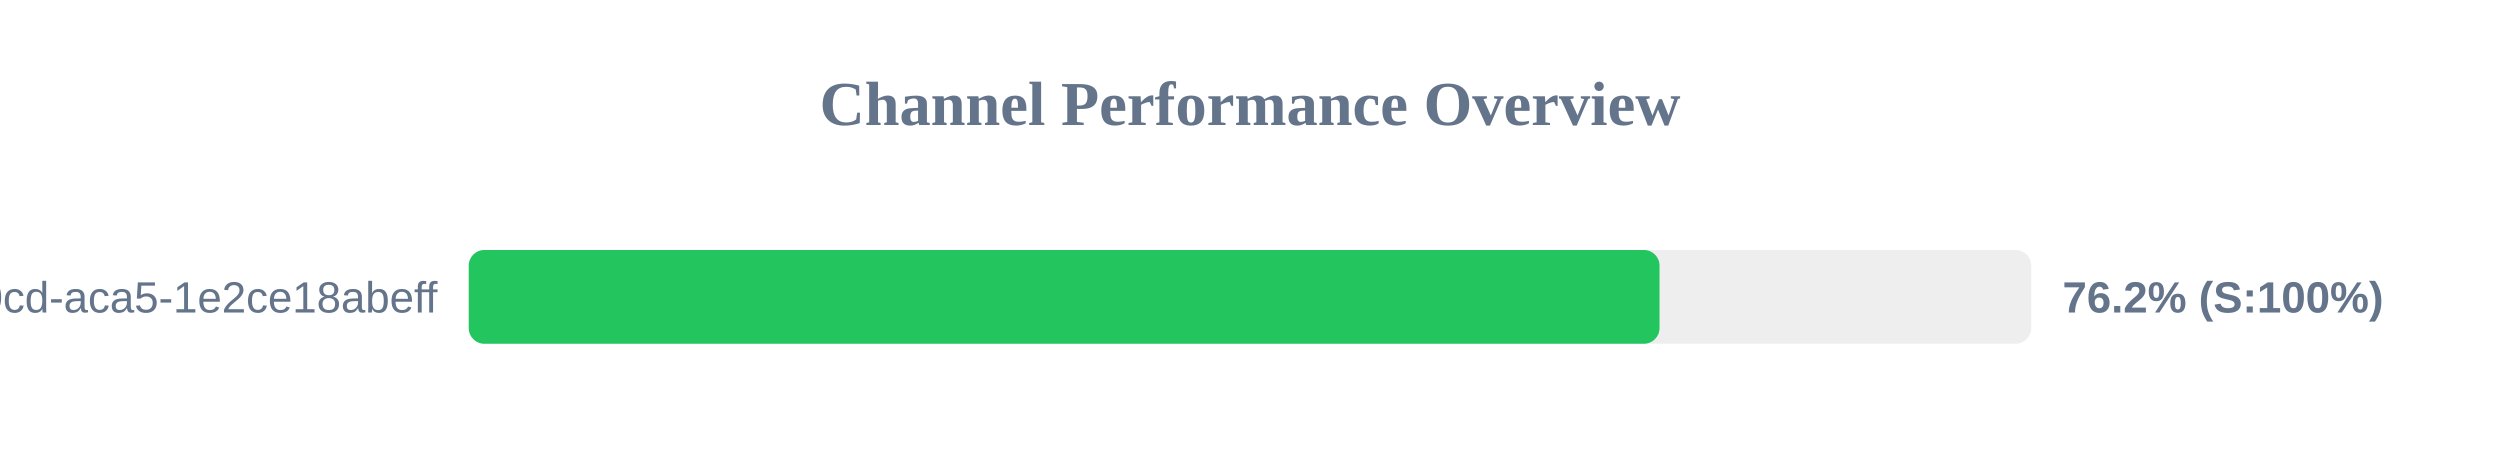
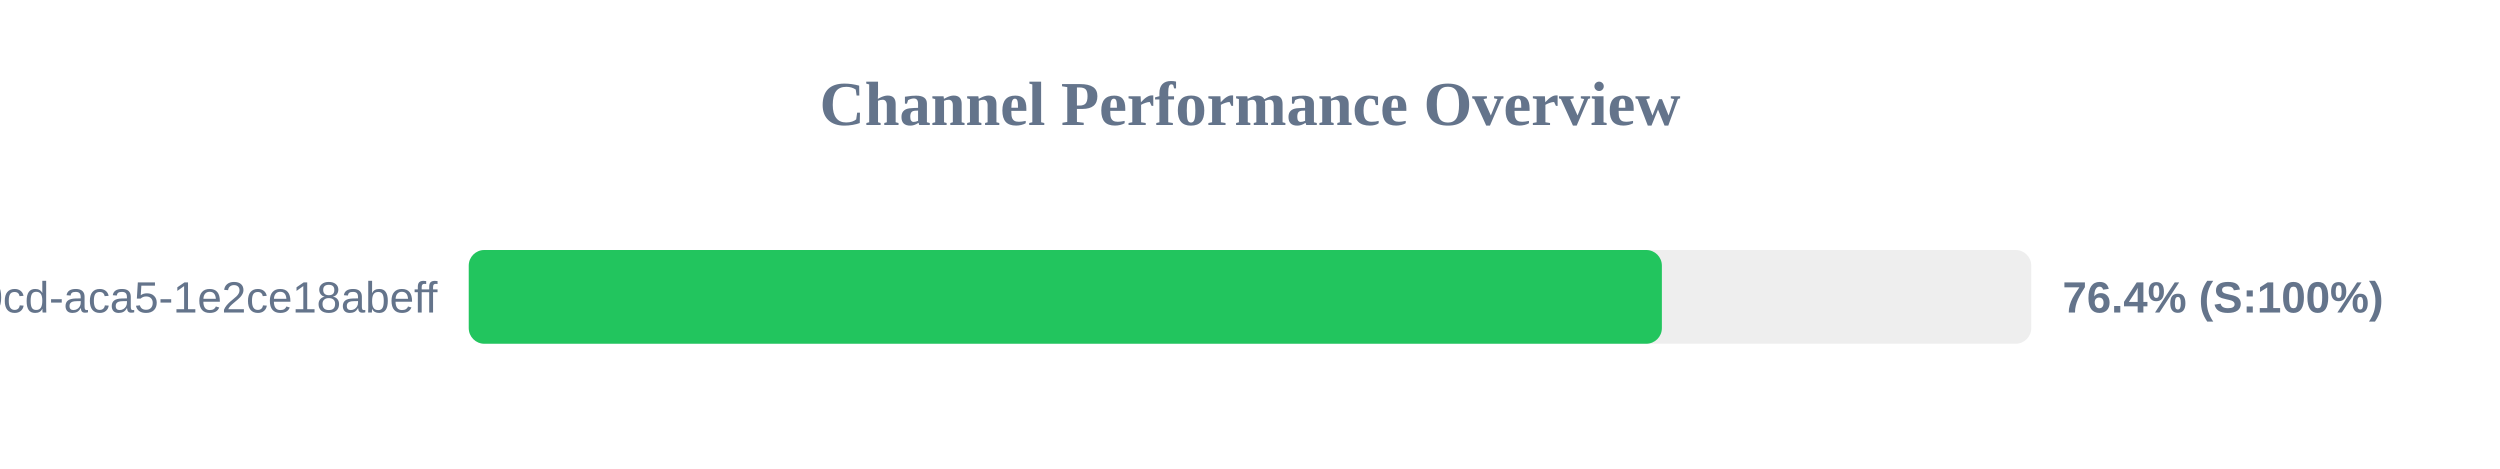
<svg xmlns="http://www.w3.org/2000/svg" width="800" height="150" version="1.1">
  <style>
        .row { font: 14px Arial; fill: #64748b; }
        .score { font: bold 14px Arial; fill: #64748b; }
    </style>
  <text x="400" y="40" text-anchor="middle" font-size="20px" font-weight="bold" fill="#64748b">Channel Performance Overview</text>
  <rect x="150" y="80" width="500" height="30" fill="#eee" rx="5" />
-   <rect x="150" y="80" width="381.05" height="30" fill="#22c55e" rx="5" />
+   <rect x="150" y="80" width="381.8" height="30" fill="#22c55e" rx="5" />
  <text x="140" y="100" text-anchor="end" class="row">?uuid=ebbeef45-0fd8-40cd-aca5-1e2ce18abeff</text>
-   <text x="660" y="100" text-anchor="start" class="score">76.2% (S:100%)</text>
+   <text x="660" y="100" text-anchor="start" class="score">76.4% (S:100%)</text>
</svg>
